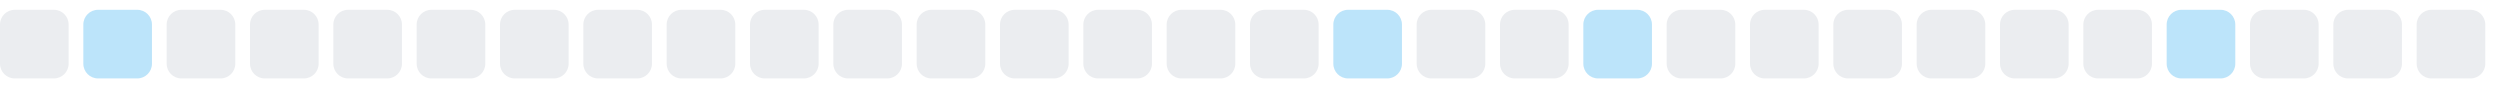
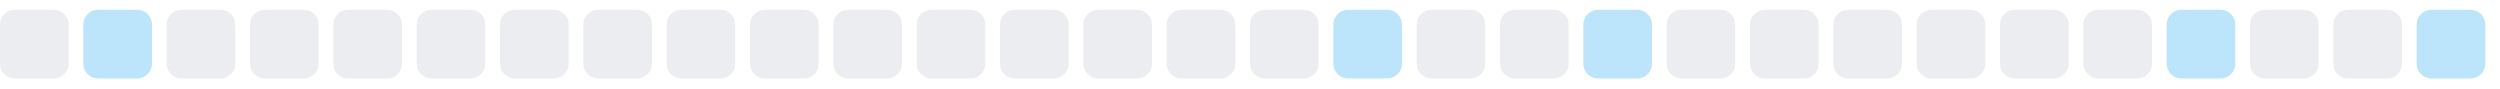
<svg xmlns="http://www.w3.org/2000/svg" width="255" height="9">
  <style>
        .level0 { fill: #ebedf0; }
        .level1 { fill: #bce4fa; }
        .level2 { fill: #75c7f7; }
        .level3 { fill: #30a9f2; }
        .level4 { fill: #008ee6; }
        @media (prefers-color-scheme: dark) {
          .level0 { fill: #161b22; }
          .level1 { fill: #0b3b5c; }
          .level2 { fill: #0a6299; }
          .level3 { fill: #008ee6; }
          .level4 { fill: #5bc4ff; }
        }
      </style>
  <rect x="0.0" y="1" width="7" height="7" rx="1.5" ry="1.5" class="level0" />
  <rect x="8.5" y="1" width="7" height="7" rx="1.5" ry="1.5" class="level1" />
  <rect x="17.0" y="1" width="7" height="7" rx="1.5" ry="1.5" class="level0" />
  <rect x="25.5" y="1" width="7" height="7" rx="1.5" ry="1.5" class="level0" />
  <rect x="34.0" y="1" width="7" height="7" rx="1.5" ry="1.5" class="level0" />
  <rect x="42.5" y="1" width="7" height="7" rx="1.5" ry="1.5" class="level0" />
  <rect x="51.0" y="1" width="7" height="7" rx="1.5" ry="1.5" class="level0" />
  <rect x="59.5" y="1" width="7" height="7" rx="1.5" ry="1.5" class="level0" />
  <rect x="68.0" y="1" width="7" height="7" rx="1.5" ry="1.5" class="level0" />
  <rect x="76.5" y="1" width="7" height="7" rx="1.5" ry="1.5" class="level0" />
  <rect x="85.0" y="1" width="7" height="7" rx="1.5" ry="1.5" class="level0" />
  <rect x="93.5" y="1" width="7" height="7" rx="1.5" ry="1.5" class="level0" />
  <rect x="102.0" y="1" width="7" height="7" rx="1.5" ry="1.5" class="level0" />
  <rect x="110.5" y="1" width="7" height="7" rx="1.5" ry="1.5" class="level0" />
  <rect x="119.0" y="1" width="7" height="7" rx="1.5" ry="1.5" class="level0" />
  <rect x="127.5" y="1" width="7" height="7" rx="1.5" ry="1.5" class="level0" />
  <rect x="136.0" y="1" width="7" height="7" rx="1.5" ry="1.5" class="level1" />
  <rect x="144.5" y="1" width="7" height="7" rx="1.5" ry="1.5" class="level0" />
  <rect x="153.0" y="1" width="7" height="7" rx="1.5" ry="1.5" class="level0" />
  <rect x="161.5" y="1" width="7" height="7" rx="1.5" ry="1.5" class="level1" />
  <rect x="170.0" y="1" width="7" height="7" rx="1.5" ry="1.5" class="level0" />
  <rect x="178.5" y="1" width="7" height="7" rx="1.5" ry="1.5" class="level0" />
  <rect x="187.0" y="1" width="7" height="7" rx="1.5" ry="1.5" class="level0" />
  <rect x="195.5" y="1" width="7" height="7" rx="1.5" ry="1.5" class="level0" />
  <rect x="204.0" y="1" width="7" height="7" rx="1.5" ry="1.5" class="level0" />
  <rect x="212.5" y="1" width="7" height="7" rx="1.5" ry="1.5" class="level0" />
  <rect x="221.0" y="1" width="7" height="7" rx="1.5" ry="1.5" class="level1" />
  <rect x="229.5" y="1" width="7" height="7" rx="1.5" ry="1.5" class="level0" />
  <rect x="238.0" y="1" width="7" height="7" rx="1.5" ry="1.5" class="level0" />
-   <rect x="246.5" y="1" width="7" height="7" rx="1.5" ry="1.5" class="level0" />
+   <rect x="246.5" y="1" width="7" height="7" rx="1.5" ry="1.5" class="level1" />
</svg>
